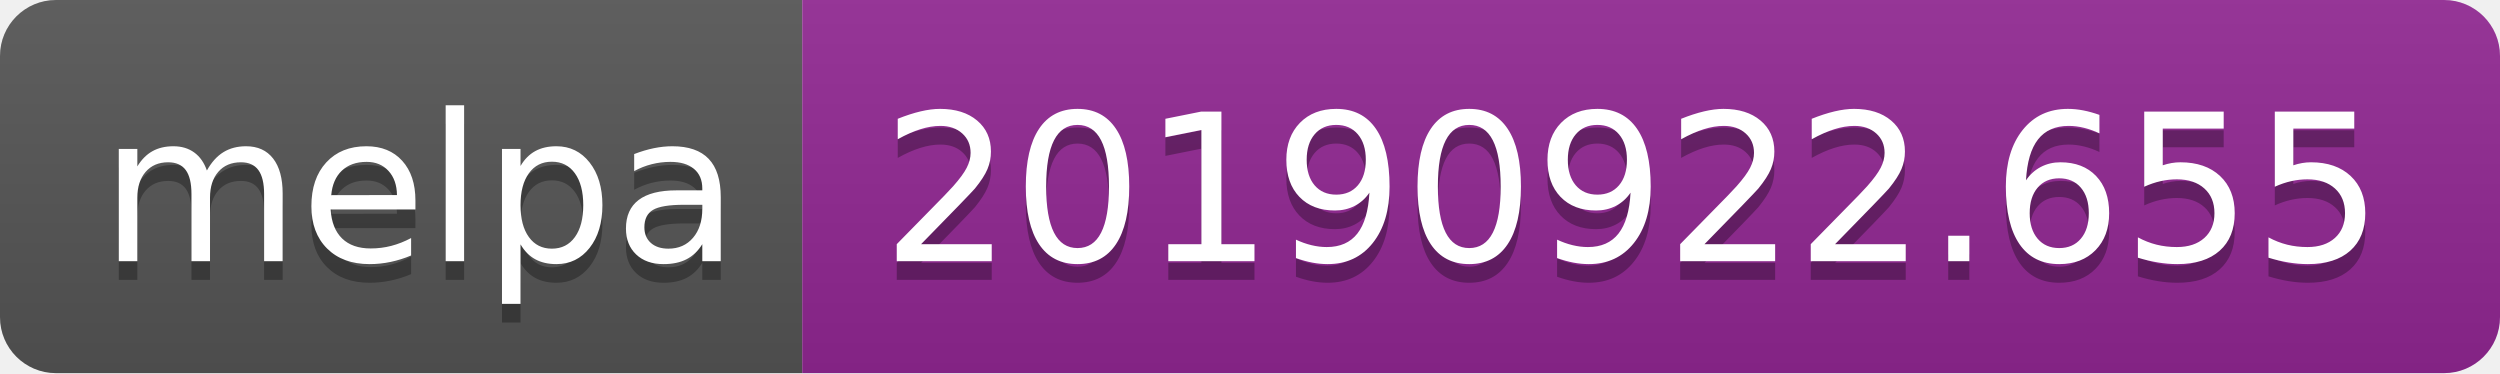
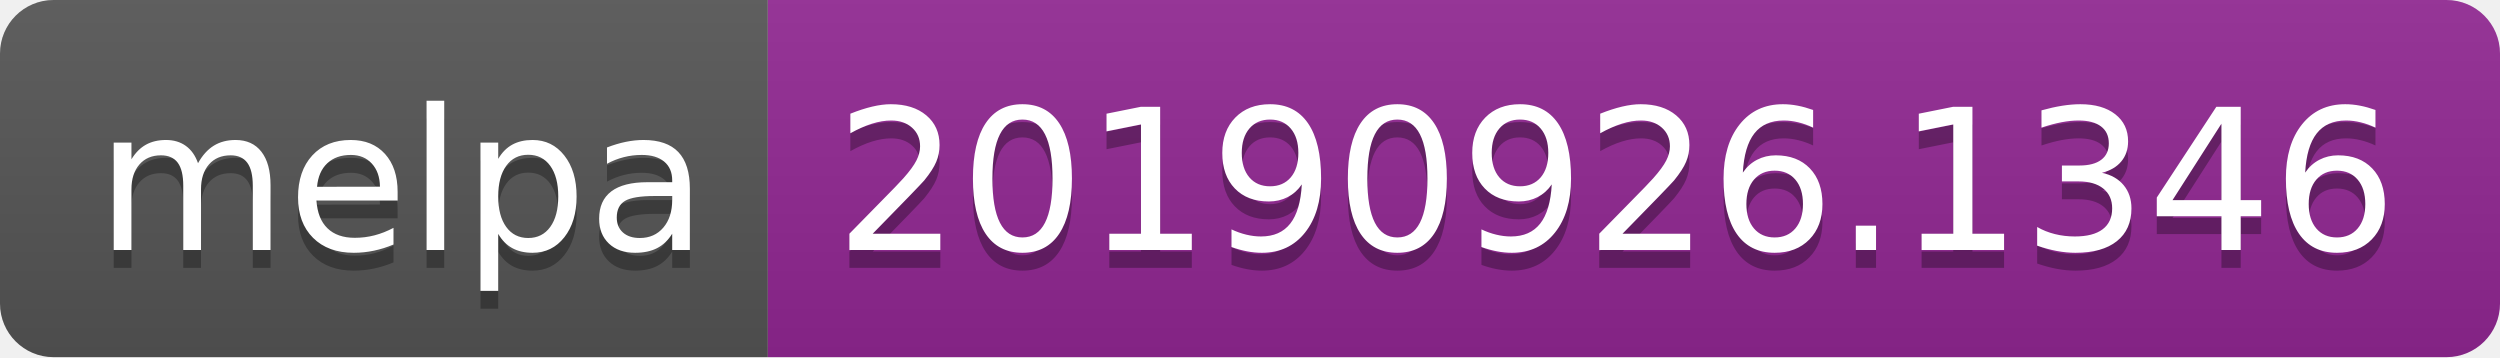
- <svg xmlns="http://www.w3.org/2000/svg" width="134" height="20">
+ <svg xmlns="http://www.w3.org/2000/svg" width="140" height="20">
  <linearGradient id="b" x2="0" y2="100%">
    <stop offset="0" stop-color="#bbb" stop-opacity=".1" />
    <stop offset="1" stop-opacity=".1" />
  </linearGradient>
  <clipPath id="a">
-     <rect width="134" height="20" rx="3" fill="#fff" />
+     <rect width="140" height="20" rx="3" fill="#fff" />
  </clipPath>
  <g clip-path="url(#a)">
    <path fill="#555" d="M0 0h43v20H0z" />
-     <path fill="#922793" d="M43 0h91v20H43z" />
-     <path fill="url(#b)" d="M0 0h134v20H0z" />
+     <path fill="#922793" d="M43 0h97v20H43z" />
+     <path fill="url(#b)" d="M0 0h140v20H0z" />
  </g>
  <g fill="#fff" text-anchor="middle" font-family="DejaVu Sans,Verdana,Geneva,sans-serif" font-size="110">
    <text x="225" y="150" fill="#010101" fill-opacity=".3" transform="scale(.1)" textLength="330">melpa</text>
    <text x="225" y="140" transform="scale(.1)" textLength="330">melpa</text>
-     <text x="875" y="150" fill="#010101" fill-opacity=".3" transform="scale(.1)" textLength="810">20190922.655</text>
-     <text x="875" y="140" transform="scale(.1)" textLength="810">20190922.655</text>
+     <text x="905" y="150" fill="#010101" fill-opacity=".3" transform="scale(.1)" textLength="870">20190926.1346</text>
+     <text x="905" y="140" transform="scale(.1)" textLength="870">20190926.1346</text>
  </g>
</svg>
